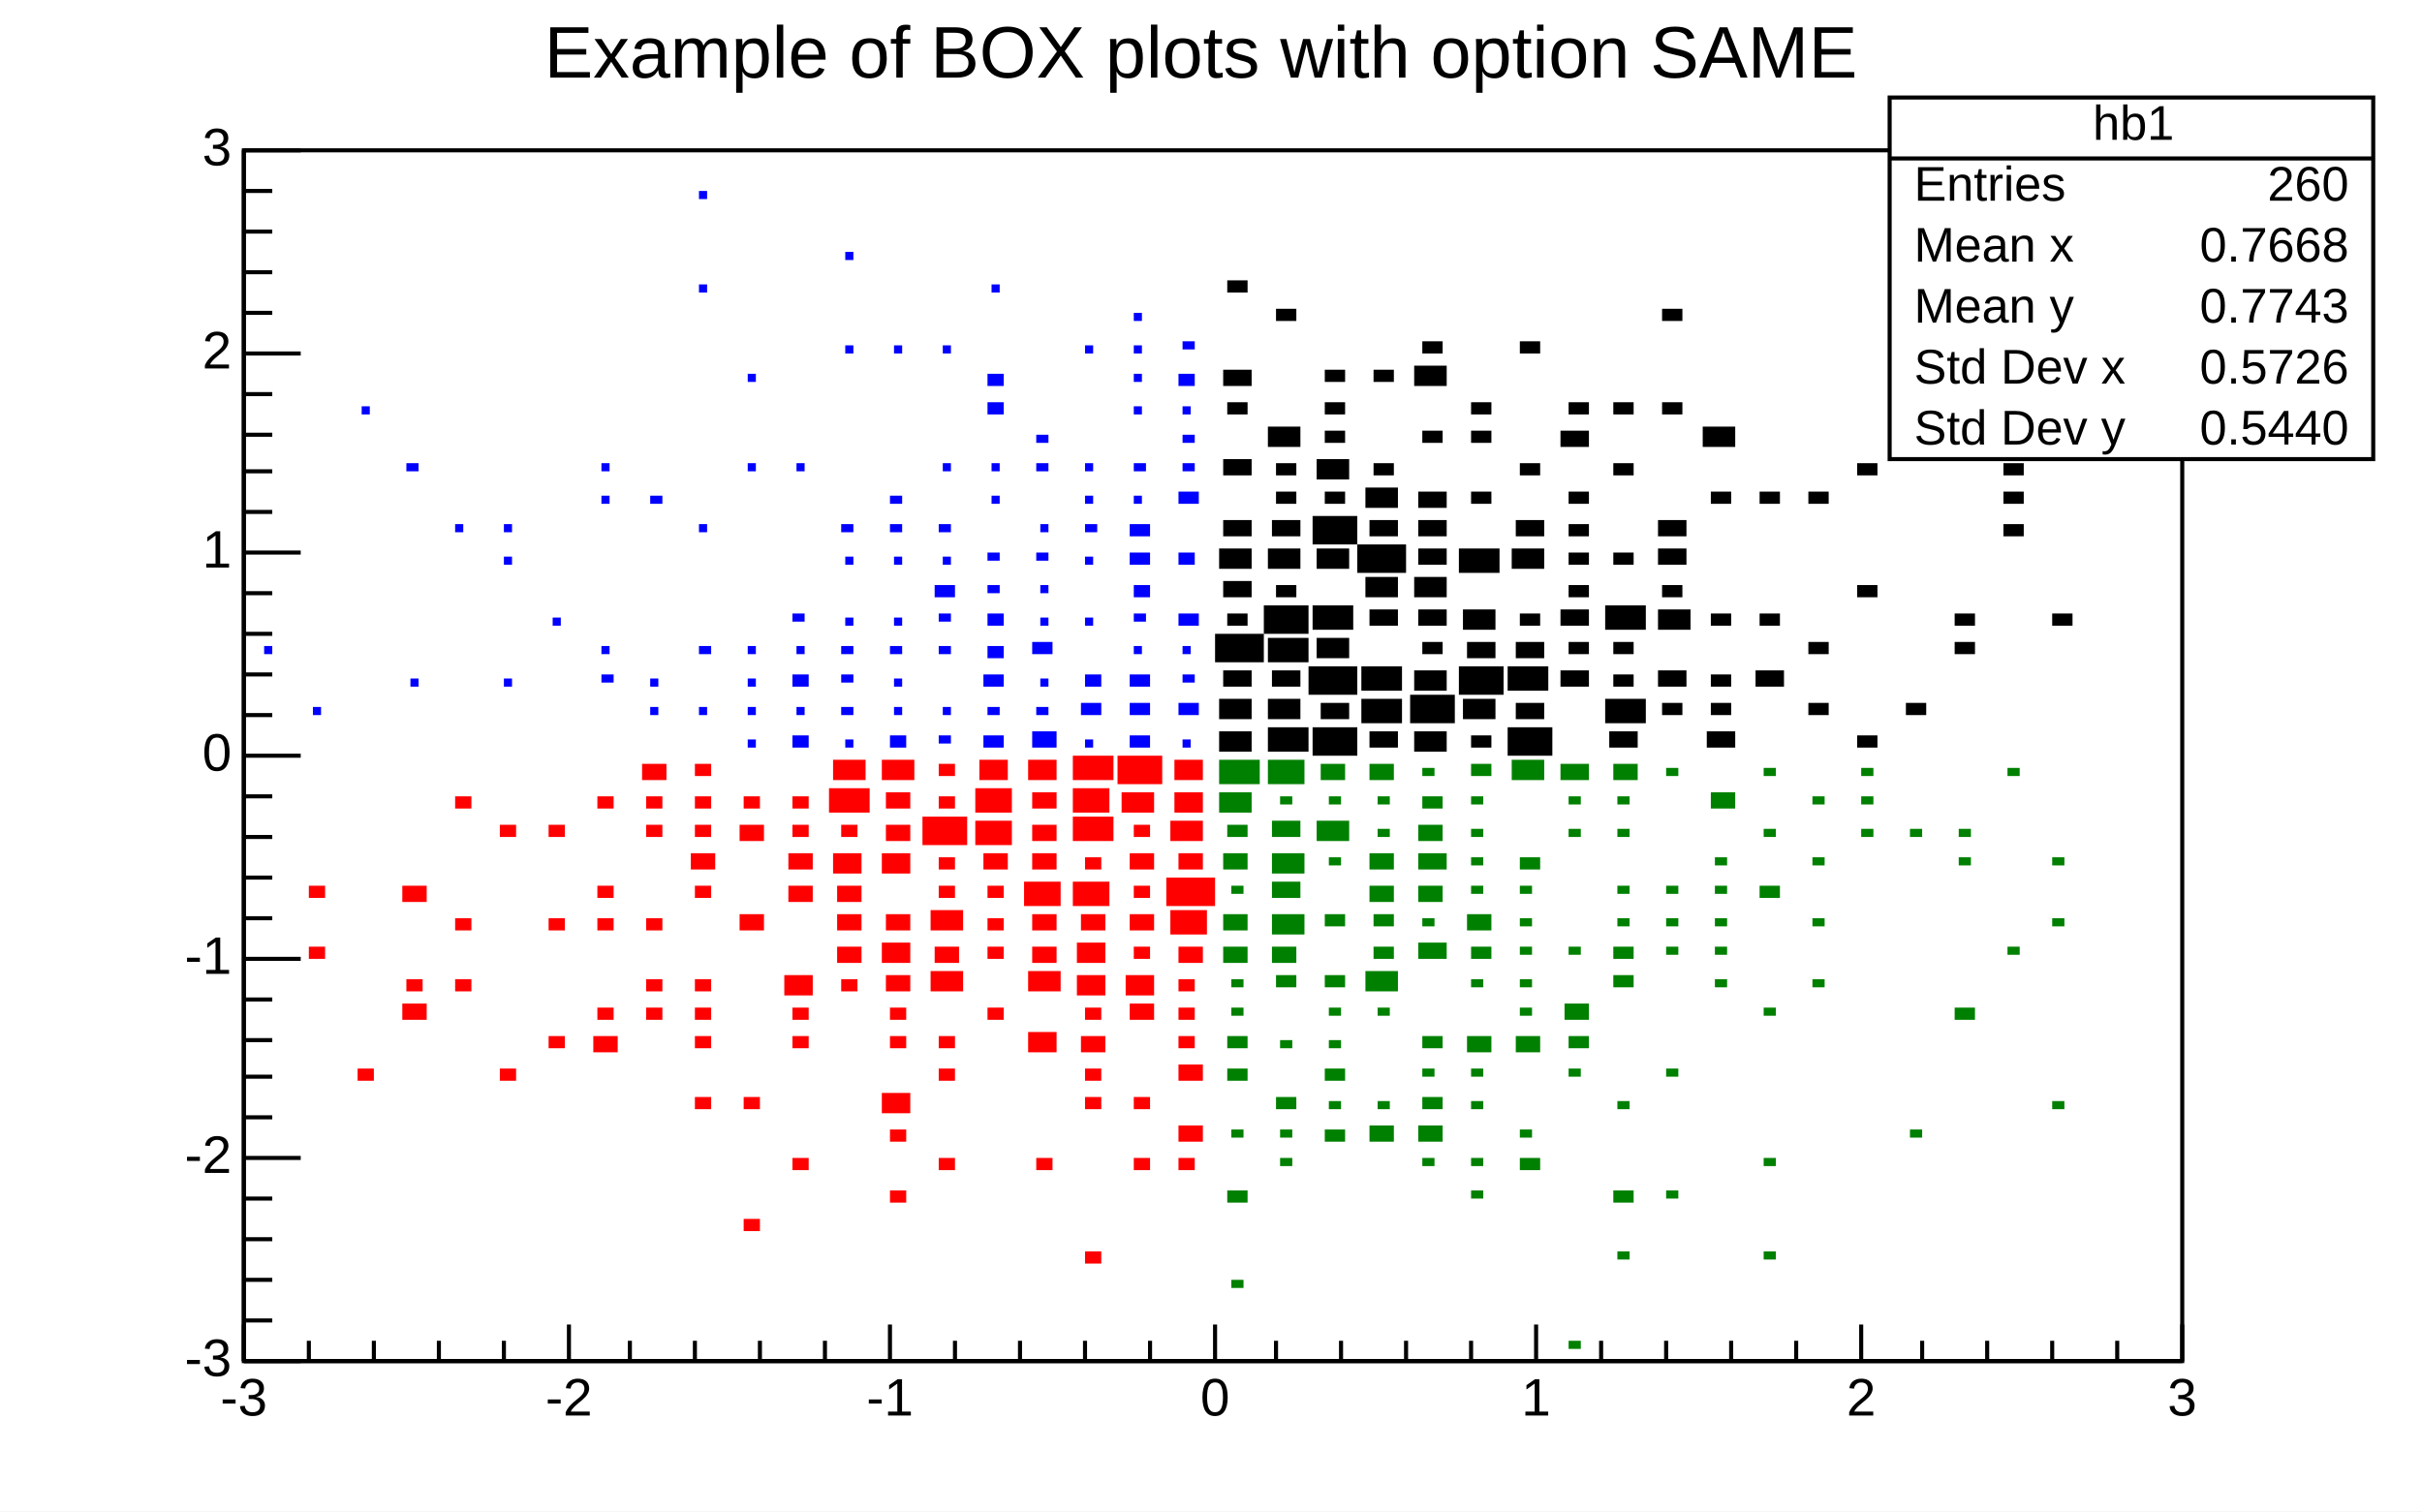
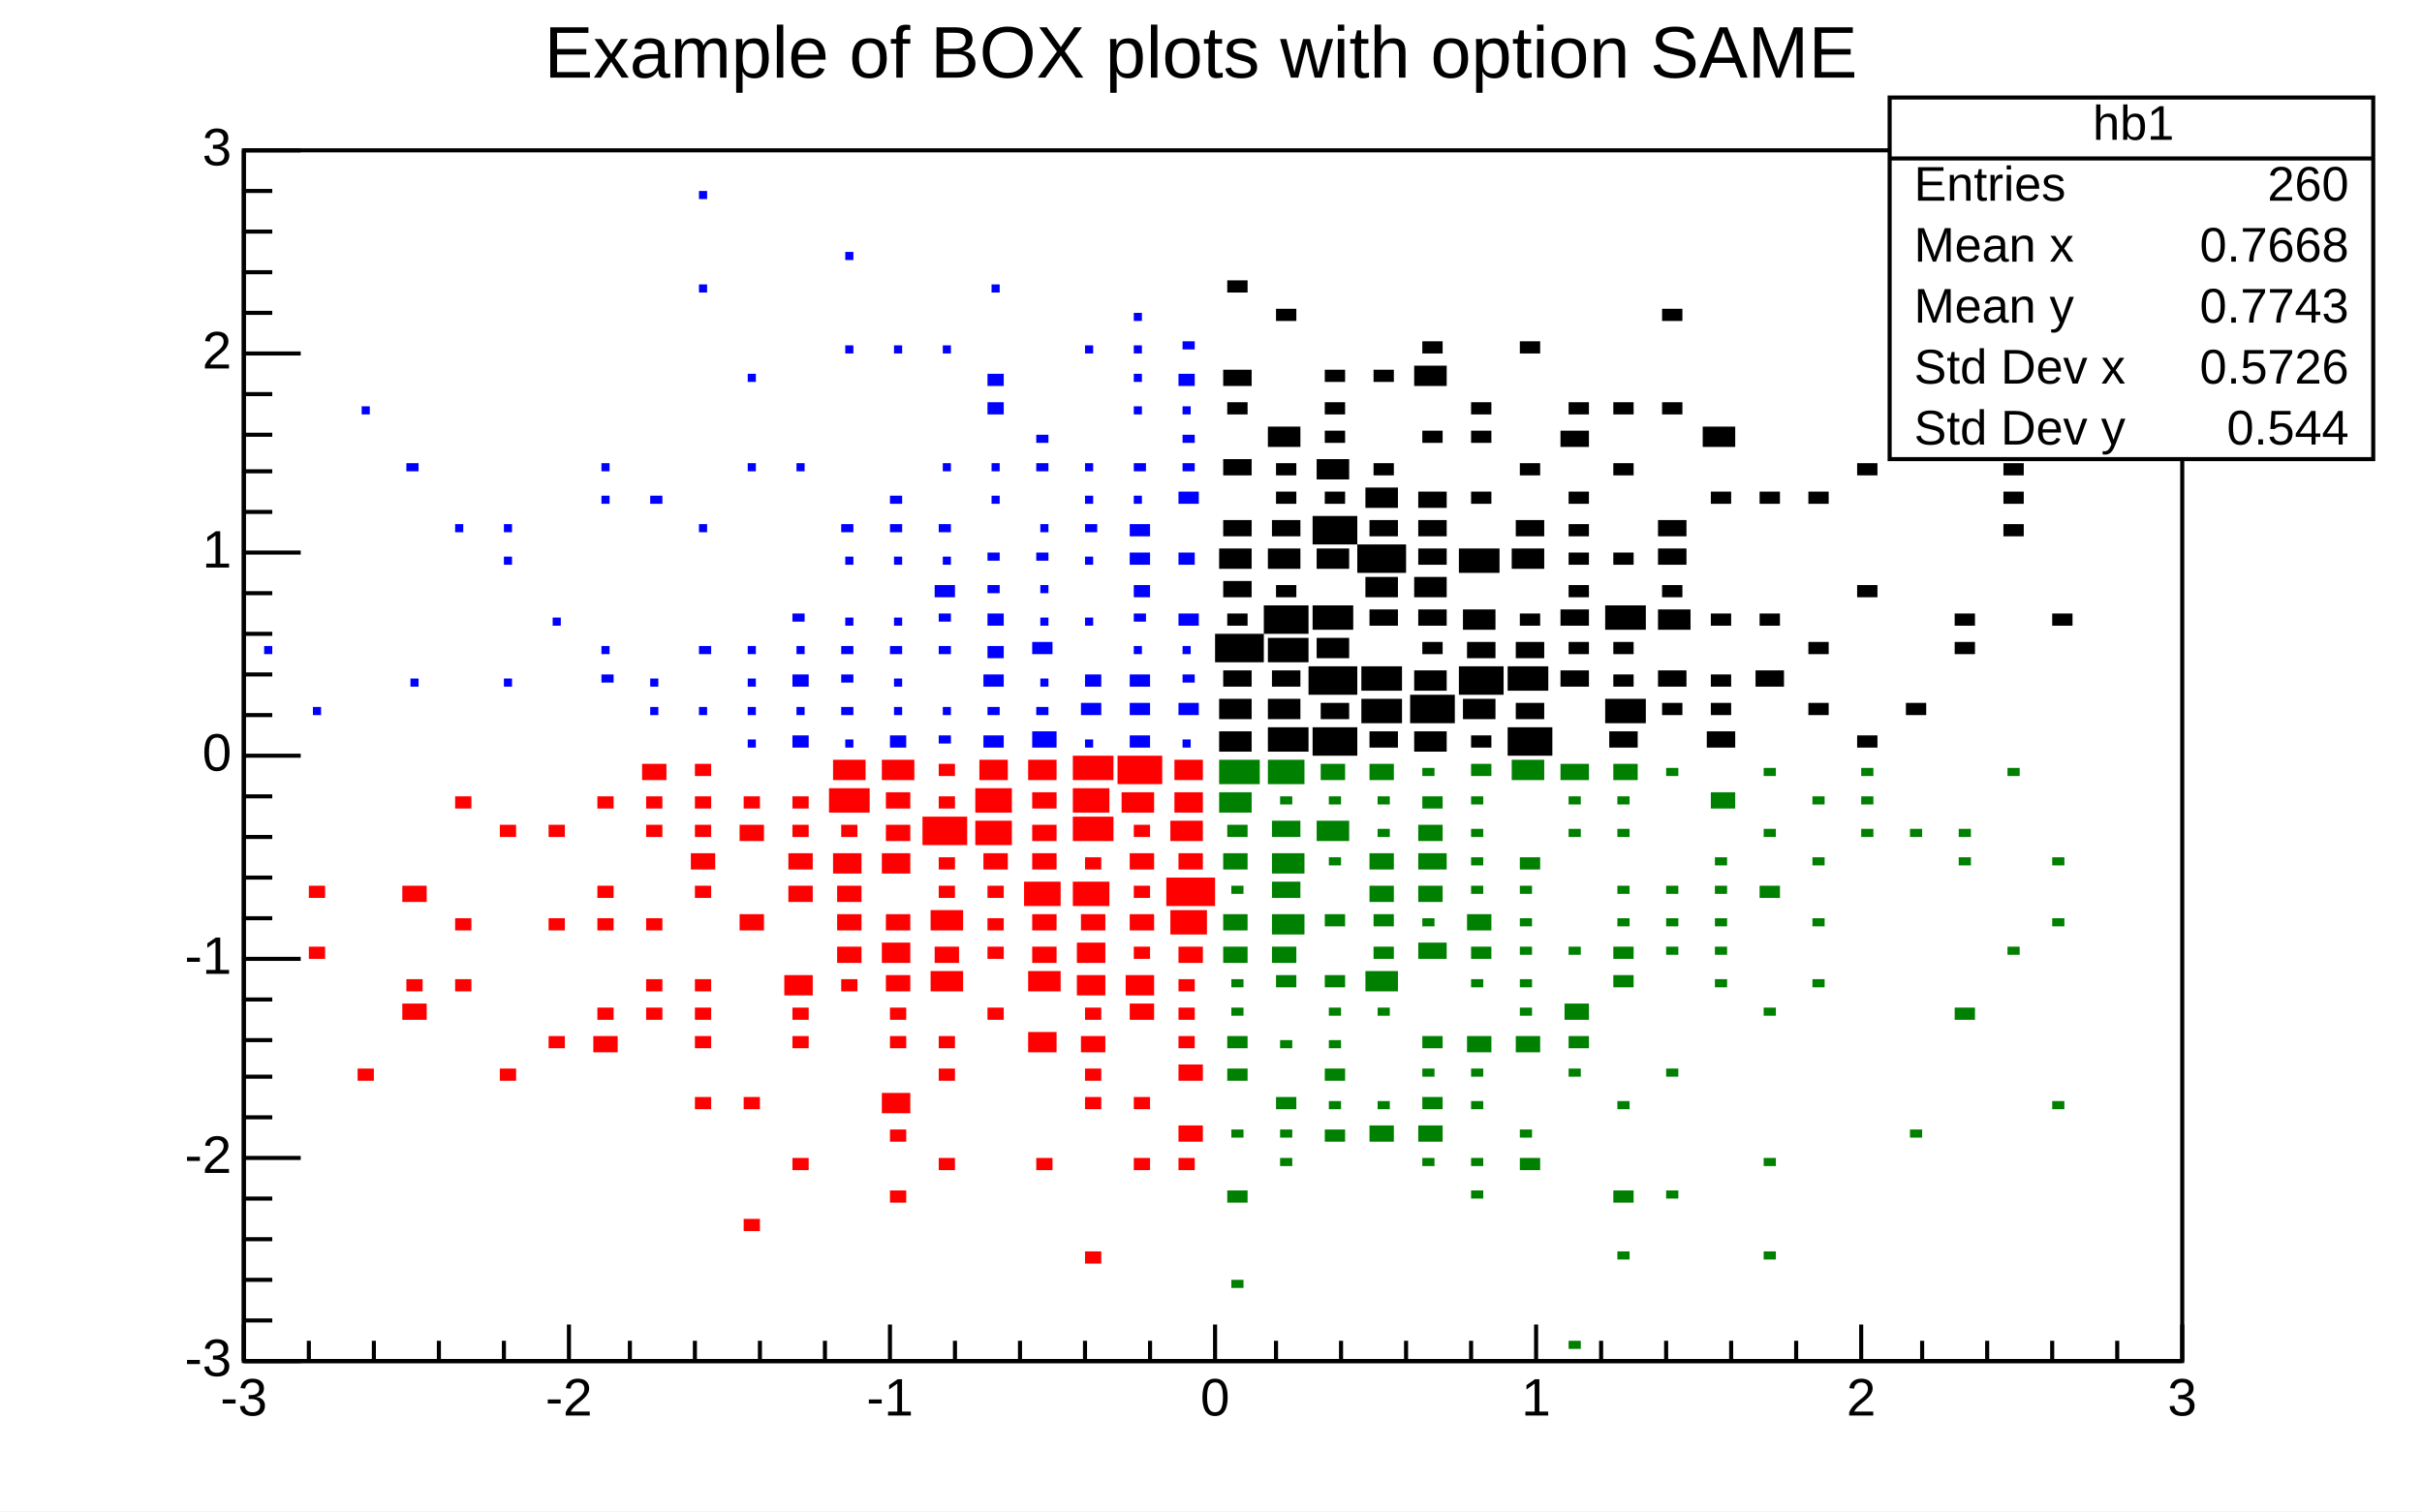
<svg xmlns="http://www.w3.org/2000/svg" width="596" height="372" viewBox="0 0 596 372" preserveAspectRatio="none">
  <path d="M0,0H596V372H0Z" style="fill: white;" />
  <g>
    <g transform="translate(60,37)">
      <path d="M0,0H477V298H0Z" style="fill: white; stroke: black; stroke-width: 1;" />
      <svg x="0" y="0" overflow="hidden" width="477" height="298" viewBox="0 0 477 298">
        <g>
          <path d="M240,143v5h8v-5zM240,135v5h8v-5zM241,128v4h7v-4zM239,119v7h12v-7zM242,114v3h5v-3zM241,106v4h7v-4zM240,98v5h8v-5zM241,91v4h7v-4zM241,76v4h7v-4zM242,62v3h5v-3zM241,54v4h7v-4zM242,32v3h5v-3zM252,142v6h10v-6zM252,135v5h8v-5zM253,128v4h7v-4zM252,120v6h10v-6zM251,112v7h11v-7zM254,107v3h5v-3zM252,98v5h8v-5zM253,91v4h7v-4zM254,84v3h5v-3zM254,77v3h5v-3zM252,68v5h8v-5zM254,39v3h5v-3zM263,142v7h11v-7zM265,136v4h7v-4zM262,127v7h12v-7zM264,120v5h8v-5zM263,112v6h10v-6zM264,98v5h8v-5zM263,90v7h11v-7zM266,84v3h5v-3zM264,76v5h8v-5zM266,69v3h5v-3zM266,62v3h5v-3zM266,54v3h5v-3zM277,143v4h7v-4zM275,135v6h10v-6zM275,127v6h10v-6zM277,113v4h7v-4zM276,105v5h8v-5zM274,97v7h12v-7zM277,91v4h7v-4zM276,83v5h8v-5zM278,77v3h5v-3zM278,54v3h5v-3zM288,143v5h8v-5zM287,134v7h11v-7zM288,128v5h8v-5zM290,121v3h5v-3zM289,113v4h7v-4zM288,105v5h8v-5zM289,98v4h7v-4zM289,91v4h7v-4zM289,84v4h7v-4zM290,69v3h5v-3zM288,53v5h8v-5zM290,47v3h5v-3zM302,144v3h5v-3zM300,135v5h8v-5zM299,127v7h11v-7zM301,121v4h7v-4zM300,113v5h8v-5zM299,98v6h10v-6zM302,84v3h5v-3zM302,69v3h5v-3zM302,62v3h5v-3zM311,142v7h11v-7zM313,136v4h7v-4zM311,127v6h10v-6zM313,121v4h7v-4zM314,114v3h5v-3zM312,98v5h8v-5zM313,91v4h7v-4zM314,77v3h5v-3zM314,47v3h5v-3zM324,128v4h7v-4zM326,121v3h5v-3zM324,113v4h7v-4zM326,107v3h5v-3zM326,99v3h5v-3zM326,92v3h5v-3zM326,84v3h5v-3zM324,69v4h7v-4zM326,62v3h5v-3zM336,143v4h7v-4zM335,135v6h10v-6zM337,129v3h5v-3zM337,121v3h5v-3zM335,112v6h10v-6zM337,99v3h5v-3zM337,77v3h5v-3zM337,62v3h5v-3zM349,136v3h5v-3zM348,128v4h7v-4zM348,113v5h8v-5zM349,107v3h5v-3zM348,98v4h7v-4zM348,91v4h7v-4zM349,62v3h5v-3zM349,39v3h5v-3zM360,143v4h7v-4zM361,136v3h5v-3zM361,129v3h5v-3zM361,114v3h5v-3zM361,84v3h5v-3zM359,68v5h8v-5zM372,128v4h7v-4zM373,114v3h5v-3zM373,84v3h5v-3zM385,136v3h5v-3zM385,121v3h5v-3zM385,84v3h5v-3zM397,144v3h5v-3zM397,107v3h5v-3zM397,77v3h5v-3zM409,136v3h5v-3zM409,25v3h5v-3zM421,121v3h5v-3zM421,114v3h5v-3zM433,92v3h5v-3zM433,84v3h5v-3zM433,77v3h5v-3zM445,114v3h5v-3zM445,39v3h5v-3z" style="fill: black;" />
        </g>
        <g>
          <path d="M16,196v3h4v-3zM16,181v3h4v-3zM28,226v3h4v-3zM39,210v4h6v-4zM40,204v3h4v-3zM39,181v4h6v-4zM52,204v3h4v-3zM52,189v3h4v-3zM52,159v3h4v-3zM63,226v3h4v-3zM63,166v3h4v-3zM75,218v3h4v-3zM75,189v3h4v-3zM75,166v3h4v-3zM86,218v4h6v-4zM87,211v3h4v-3zM87,189v3h4v-3zM87,181v3h4v-3zM87,159v3h4v-3zM99,211v3h4v-3zM99,204v3h4v-3zM99,189v3h4v-3zM99,166v3h4v-3zM99,159v3h4v-3zM98,151v4h6v-4zM111,233v3h4v-3zM111,218v3h4v-3zM111,211v3h4v-3zM111,204v3h4v-3zM111,181v3h4v-3zM110,173v4h6v-4zM111,166v3h4v-3zM111,159v3h4v-3zM111,151v3h4v-3zM123,263v3h4v-3zM123,233v3h4v-3zM122,188v4h6v-4zM122,166v4h6v-4zM123,159v3h4v-3zM135,248v3h4v-3zM135,218v3h4v-3zM135,211v3h4v-3zM133,203v5h7v-5zM134,181v4h6v-4zM134,173v4h6v-4zM135,166v3h4v-3zM135,159v3h4v-3zM147,204v3h4v-3zM146,196v4h6v-4zM146,188v4h6v-4zM146,181v4h6v-4zM145,173v5h7v-5zM147,166v3h4v-3zM144,157v6h10v-6zM145,150v5h8v-5zM159,256v3h4v-3zM159,241v3h4v-3zM157,232v5h7v-5zM159,218v3h4v-3zM159,211v3h4v-3zM158,203v4h6v-4zM157,195v5h7v-5zM158,188v4h6v-4zM157,173v5h7v-5zM158,166v4h6v-4zM158,158v4h6v-4zM157,150v5h8v-5zM171,248v3h4v-3zM171,226v3h4v-3zM171,218v3h4v-3zM169,202v5h8v-5zM170,196v4h6v-4zM169,187v5h8v-5zM171,181v3h4v-3zM171,174v3h4v-3zM167,164v7h11v-7zM171,159v3h4v-3zM171,151v3h4v-3zM183,211v3h4v-3zM183,196v3h4v-3zM183,189v3h4v-3zM183,181v3h4v-3zM182,173v4h6v-4zM180,165v6h9v-6zM180,157v6h9v-6zM181,150v5h7v-5zM195,248v3h4v-3zM193,217v5h7v-5zM193,202v5h8v-5zM194,196v4h6v-4zM194,188v4h6v-4zM192,180v6h9v-6zM194,173v4h6v-4zM194,166v4h6v-4zM194,158v4h6v-4zM193,150v5h7v-5zM207,271v3h4v-3zM207,233v3h4v-3zM207,226v3h4v-3zM206,218v4h6v-4zM207,211v3h4v-3zM205,203v5h7v-5zM205,195v5h7v-5zM206,188v4h6v-4zM204,180v6h9v-6zM207,174v3h4v-3zM204,164v6h10v-6zM204,157v6h9v-6zM204,149v6h10v-6zM219,248v3h4v-3zM219,233v3h4v-3zM218,210v4h6v-4zM217,203v5h7v-5zM219,196v3h4v-3zM218,188v4h6v-4zM219,181v3h4v-3zM218,173v4h6v-4zM219,166v3h4v-3zM216,158v5h8v-5zM215,149v7h11v-7zM230,248v3h4v-3zM230,240v4h6v-4zM230,225v4h6v-4zM230,218v3h4v-3zM230,211v3h4v-3zM230,204v3h4v-3zM230,196v4h6v-4zM228,187v6h9v-6zM227,179v7h12v-7zM230,173v4h6v-4zM228,165v5h8v-5zM229,158v5h7v-5zM229,150v5h7v-5z" style="fill: red;" />
        </g>
        <g>
          <path d="M243,278v2h3v-2zM242,256v3h5v-3zM243,241v2h3v-2zM242,226v3h5v-3zM242,218v3h5v-3zM243,211v2h3v-2zM243,204v2h3v-2zM241,196v4h6v-4zM241,188v4h6v-4zM243,181v2h3v-2zM241,173v4h6v-4zM242,166v3h5v-3zM240,158v5h8v-5zM240,150v6h10v-6zM255,248v2h3v-2zM255,241v2h3v-2zM254,233v3h5v-3zM255,219v2h3v-2zM254,203v3h5v-3zM253,196v4h6v-4zM253,188v5h8v-5zM253,180v4h7v-4zM253,173v5h8v-5zM253,165v4h7v-4zM255,159v2h3v-2zM252,150v6h9v-6zM266,241v3h5v-3zM267,234v2h3v-2zM266,226v3h5v-3zM267,219v2h3v-2zM267,211v2h3v-2zM266,203v3h5v-3zM266,188v3h5v-3zM267,174v2h3v-2zM264,165v5h8v-5zM267,159v2h3v-2zM265,151v4h6v-4zM277,240v4h6v-4zM279,234v2h3v-2zM279,211v2h3v-2zM276,202v5h8v-5zM278,196v3h5v-3zM278,188v3h5v-3zM277,181v4h6v-4zM277,173v4h6v-4zM279,167v2h3v-2zM279,159v2h3v-2zM277,151v4h6v-4zM290,248v2h3v-2zM289,240v4h6v-4zM290,233v3h5v-3zM290,226v2h3v-2zM290,218v3h5v-3zM289,195v4h7v-4zM290,189v2h3v-2zM289,181v4h6v-4zM289,173v4h7v-4zM289,166v4h6v-4zM290,159v3h5v-3zM290,152v2h3v-2zM302,256v2h3v-2zM302,248v2h3v-2zM302,234v2h3v-2zM302,226v2h3v-2zM301,218v4h6v-4zM302,204v2h3v-2zM302,196v3h5v-3zM301,188v4h6v-4zM302,181v2h3v-2zM302,174v2h3v-2zM302,167v2h3v-2zM302,159v2h3v-2zM302,151v3h5v-3zM314,248v3h5v-3zM314,241v2h3v-2zM313,218v4h6v-4zM314,211v2h3v-2zM314,204v2h3v-2zM314,196v2h3v-2zM314,189v2h3v-2zM314,181v2h3v-2zM314,174v3h5v-3zM312,150v5h8v-5zM326,293v2h3v-2zM326,226v2h3v-2zM326,218v3h5v-3zM325,210v4h6v-4zM326,196v2h3v-2zM326,167v2h3v-2zM326,159v2h3v-2zM324,151v4h7v-4zM338,271v2h3v-2zM337,256v3h5v-3zM338,234v2h3v-2zM337,203v3h5v-3zM337,196v3h5v-3zM338,189v2h3v-2zM338,181v2h3v-2zM338,167v2h3v-2zM338,159v2h3v-2zM337,151v4h6v-4zM350,256v2h3v-2zM350,226v2h3v-2zM350,196v2h3v-2zM350,189v2h3v-2zM350,181v2h3v-2zM350,152v2h3v-2zM362,204v2h3v-2zM362,196v2h3v-2zM362,189v2h3v-2zM362,181v2h3v-2zM362,174v2h3v-2zM361,158v4h6v-4zM374,271v2h3v-2zM374,248v2h3v-2zM374,211v2h3v-2zM373,181v3h5v-3zM374,167v2h3v-2zM374,152v2h3v-2zM386,204v2h3v-2zM386,189v2h3v-2zM386,174v2h3v-2zM386,159v2h3v-2zM398,167v2h3v-2zM398,159v2h3v-2zM398,152v2h3v-2zM410,241v2h3v-2zM410,167v2h3v-2zM421,211v3h5v-3zM422,174v2h3v-2zM422,167v2h3v-2zM434,196v2h3v-2zM434,152v2h3v-2zM445,234v2h3v-2zM445,189v2h3v-2zM445,174v2h3v-2z" style="fill: green;" />
        </g>
        <g>
          <path d="M5,122v2h2v-2zM17,137v2h2v-2zM29,63v2h2v-2zM41,130v2h2v-2zM40,77v2h3v-2zM52,92v2h2v-2zM64,130v2h2v-2zM64,100v2h2v-2zM64,92v2h2v-2zM76,115v2h2v-2zM88,129v2h3v-2zM88,122v2h2v-2zM88,85v2h2v-2zM88,77v2h2v-2zM100,137v2h2v-2zM100,130v2h2v-2zM100,85v2h3v-2zM112,137v2h2v-2zM112,122v2h3v-2zM112,92v2h2v-2zM112,33v2h2v-2zM112,10v2h2v-2zM124,145v2h2v-2zM124,137v2h2v-2zM124,130v2h2v-2zM124,122v2h2v-2zM124,77v2h2v-2zM124,55v2h2v-2zM135,144v3h4v-3zM136,137v2h2v-2zM135,129v3h4v-3zM136,122v2h2v-2zM135,114v2h3v-2zM136,77v2h2v-2zM148,145v2h2v-2zM147,137v2h3v-2zM147,129v2h3v-2zM147,122v2h3v-2zM148,115v2h2v-2zM148,100v2h2v-2zM147,92v2h3v-2zM148,48v2h2v-2zM148,25v2h2v-2zM159,144v3h4v-3zM160,137v2h2v-2zM160,130v2h2v-2zM159,122v2h3v-2zM160,115v2h2v-2zM160,100v2h2v-2zM159,92v2h3v-2zM159,85v2h3v-2zM160,48v2h2v-2zM171,144v2h3v-2zM172,137v2h2v-2zM171,122v2h3v-2zM171,114v2h3v-2zM170,107v3h5v-3zM172,100v2h2v-2zM171,92v2h3v-2zM172,77v2h2v-2zM172,48v2h2v-2zM182,144v3h5v-3zM183,137v2h3v-2zM182,129v3h5v-3zM183,122v3h4v-3zM183,114v3h4v-3zM183,107v2h3v-2zM183,99v2h3v-2zM184,85v2h2v-2zM184,77v2h2v-2zM183,62v3h4v-3zM183,55v3h4v-3zM184,33v2h2v-2zM194,143v4h6v-4zM195,137v2h3v-2zM196,130v2h2v-2zM194,121v3h5v-3zM196,115v2h2v-2zM196,107v2h2v-2zM195,99v2h3v-2zM196,92v2h2v-2zM195,77v2h3v-2zM195,70v2h3v-2zM207,145v2h2v-2zM206,136v3h5v-3zM207,129v3h4v-3zM207,115v2h2v-2zM207,100v2h2v-2zM207,92v2h3v-2zM207,85v2h2v-2zM207,77v2h2v-2zM207,48v2h2v-2zM218,144v3h5v-3zM218,136v3h5v-3zM218,129v3h5v-3zM219,122v2h2v-2zM219,114v2h3v-2zM219,107v3h4v-3zM218,99v3h5v-3zM218,92v3h5v-3zM219,85v2h2v-2zM219,77v2h3v-2zM219,63v2h2v-2zM219,55v2h2v-2zM219,48v2h2v-2zM219,40v2h2v-2zM231,145v2h2v-2zM230,136v3h5v-3zM231,129v2h3v-2zM231,122v2h2v-2zM230,114v3h5v-3zM230,99v3h4v-3zM230,84v3h5v-3zM231,77v2h3v-2zM231,70v2h3v-2zM231,63v2h2v-2zM230,55v3h4v-3zM231,47v2h3v-2z" style="fill: blue;" />
        </g>
      </svg>
      <g>
        <g transform="translate(0,298)">
          <path d="M0,0h477M0,-9V0M16,-5V0M32,-5V0M48,-5V0M64,-5V0M80,-9V0M95,-5V0M111,-5V0M127,-5V0M143,-5V0M159,-9V0M175,-5V0M191,-5V0M207,-5V0M223,-5V0M239,-9V0M254,-5V0M270,-5V0M286,-5V0M302,-5V0M318,-9V0M334,-5V0M350,-5V0M366,-5V0M382,-5V0M398,-9V0M413,-5V0M429,-5V0M445,-5V0M461,-5V0M477,-9V0" style="stroke: black; stroke-width: 1;" />
          <g font-family="Arial" font-size="13" xml:space="preserve" fill="black" text-anchor="middle">
            <text dy=".8em" transform="translate(0,3)">-3</text>
            <text dy=".8em" transform="translate(80,3)">-2</text>
            <text dy=".8em" transform="translate(159,3)">-1</text>
            <text dy=".8em" transform="translate(239,3)">0</text>
            <text dy=".8em" transform="translate(318,3)">1</text>
            <text dy=".8em" transform="translate(398,3)">2</text>
            <text dy=".8em" transform="translate(477,3)">3</text>
          </g>
        </g>
        <g>
          <path d="M0,0v298M14,298H0M7,288H0M7,278H0M7,268H0M7,258H0M14,248H0M7,238H0M7,228H0M7,219H0M7,209H0M14,199H0M7,189H0M7,179H0M7,169H0M7,159H0M14,149H0M7,139H0M7,129H0M7,119H0M7,109H0M14,99H0M7,89H0M7,79H0M7,70H0M7,60H0M14,50H0M7,40H0M7,30H0M7,20H0M7,10H0M14,0H0" style="stroke: black; stroke-width: 1;" />
          <g font-family="Arial" font-size="13" xml:space="preserve" fill="black" text-anchor="end">
            <text dominant-baseline="middle" transform="translate(-3,298)">-3</text>
            <text dominant-baseline="middle" transform="translate(-3,248)">-2</text>
            <text dominant-baseline="middle" transform="translate(-3,199)">-1</text>
            <text dominant-baseline="middle" transform="translate(-3,149)">0</text>
            <text dominant-baseline="middle" transform="translate(-3,99)">1</text>
            <text dominant-baseline="middle" transform="translate(-3,50)">2</text>
            <text dominant-baseline="middle" transform="translate(-3)">3</text>
          </g>
        </g>
      </g>
    </g>
    <g transform="translate(465,24)" font-family="Arial" font-size="12" xml:space="preserve" fill="black">
      <path d="M0,0H119V89H0Z" style="fill: white; stroke: black; stroke-width: 1;" />
      <text text-anchor="middle" dominant-baseline="middle" transform="translate(60,7)">hb1</text>
      <text text-anchor="start" dominant-baseline="middle" transform="translate(6,22)">Entries</text>
      <text text-anchor="end" dominant-baseline="middle" transform="translate(113,22)">260</text>
      <text text-anchor="start" dominant-baseline="middle" transform="translate(6,37)">Mean x</text>
      <text text-anchor="end" dominant-baseline="middle" transform="translate(113,37)">0.7668</text>
      <text text-anchor="start" dominant-baseline="middle" transform="translate(6,52)">Mean y</text>
      <text text-anchor="end" dominant-baseline="middle" transform="translate(113,52)">0.7743</text>
      <text text-anchor="start" dominant-baseline="middle" transform="translate(6,67)">Std Dev x</text>
      <text text-anchor="end" dominant-baseline="middle" transform="translate(113,67)">0.5726</text>
      <text text-anchor="start" dominant-baseline="middle" transform="translate(6,82)">Std Dev y</text>
-       <text text-anchor="end" dominant-baseline="middle" transform="translate(113,82)">0.5440</text>
+       <text text-anchor="end" dominant-baseline="middle" transform="translate(113,82)">0.544</text>
      <path d="M0,15h119" style="stroke: black; stroke-width: 1;" />
    </g>
    <g transform="translate(105,2)" font-family="Arial" font-size="18" xml:space="preserve">
      <text fill="black" text-anchor="middle" dominant-baseline="middle" transform="translate(193,12)">Example of BOX plots with option SAME </text>
    </g>
  </g>
</svg>
